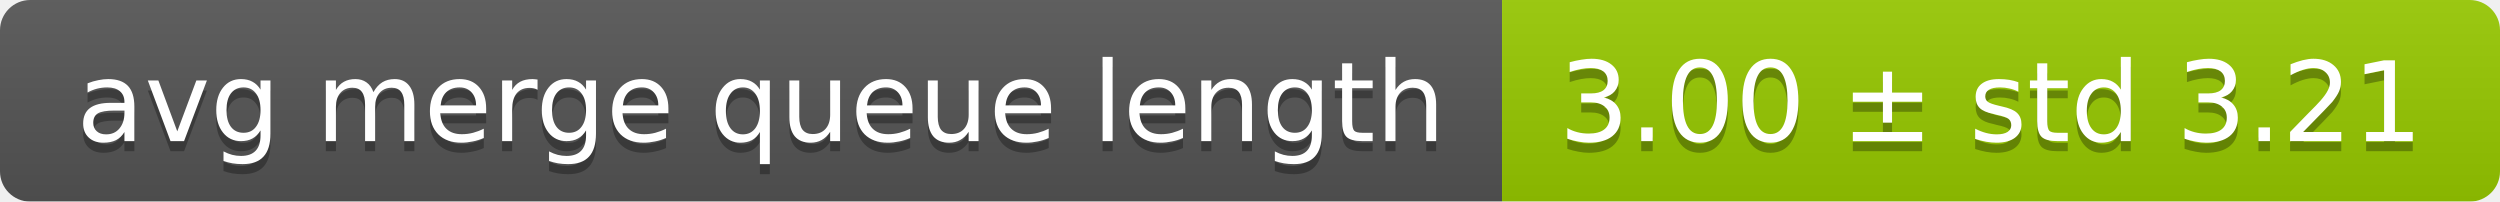
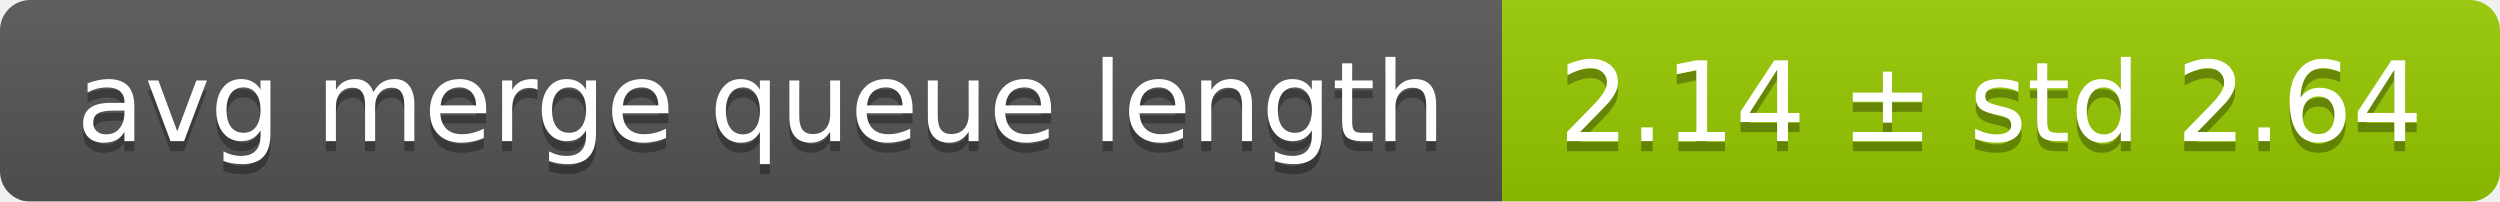
<svg xmlns="http://www.w3.org/2000/svg" width="248" height="20">
  <linearGradient id="smooth" x2="0" y2="100%">
    <stop offset="0" stop-color="#bbb" stop-opacity=".1" />
    <stop offset="1" stop-opacity=".1" />
  </linearGradient>
  <mask id="round">
    <rect width="248" height="20" rx="3" fill="#fff" />
  </mask>
  <g mask="url(#round)">
    <rect width="149" height="20" fill="#555" />
    <rect x="149" width="99" height="20" fill="#97ca00" />
    <rect width="248" height="20" fill="url(#smooth)" />
  </g>
  <g fill="#fff" text-anchor="middle" font-family="DejaVu Sans,Verdana,Geneva,sans-serif" font-size="11">
    <text x="75.5" y="15" fill="#010101" fill-opacity=".3">avg merge queue length</text>
    <text x="75.5" y="14">avg merge queue length</text>
-     <text x="197.5" y="15" fill="#010101" fill-opacity=".3">3.00 ± std 3.21</text>
-     <text x="197.5" y="14">3.00 ± std 3.21</text>
+     <text x="197.5" y="15" fill="#010101" fill-opacity=".3">2.14 ± std 2.64</text>
+     <text x="197.5" y="14">2.14 ± std 2.64</text>
  </g>
</svg>
